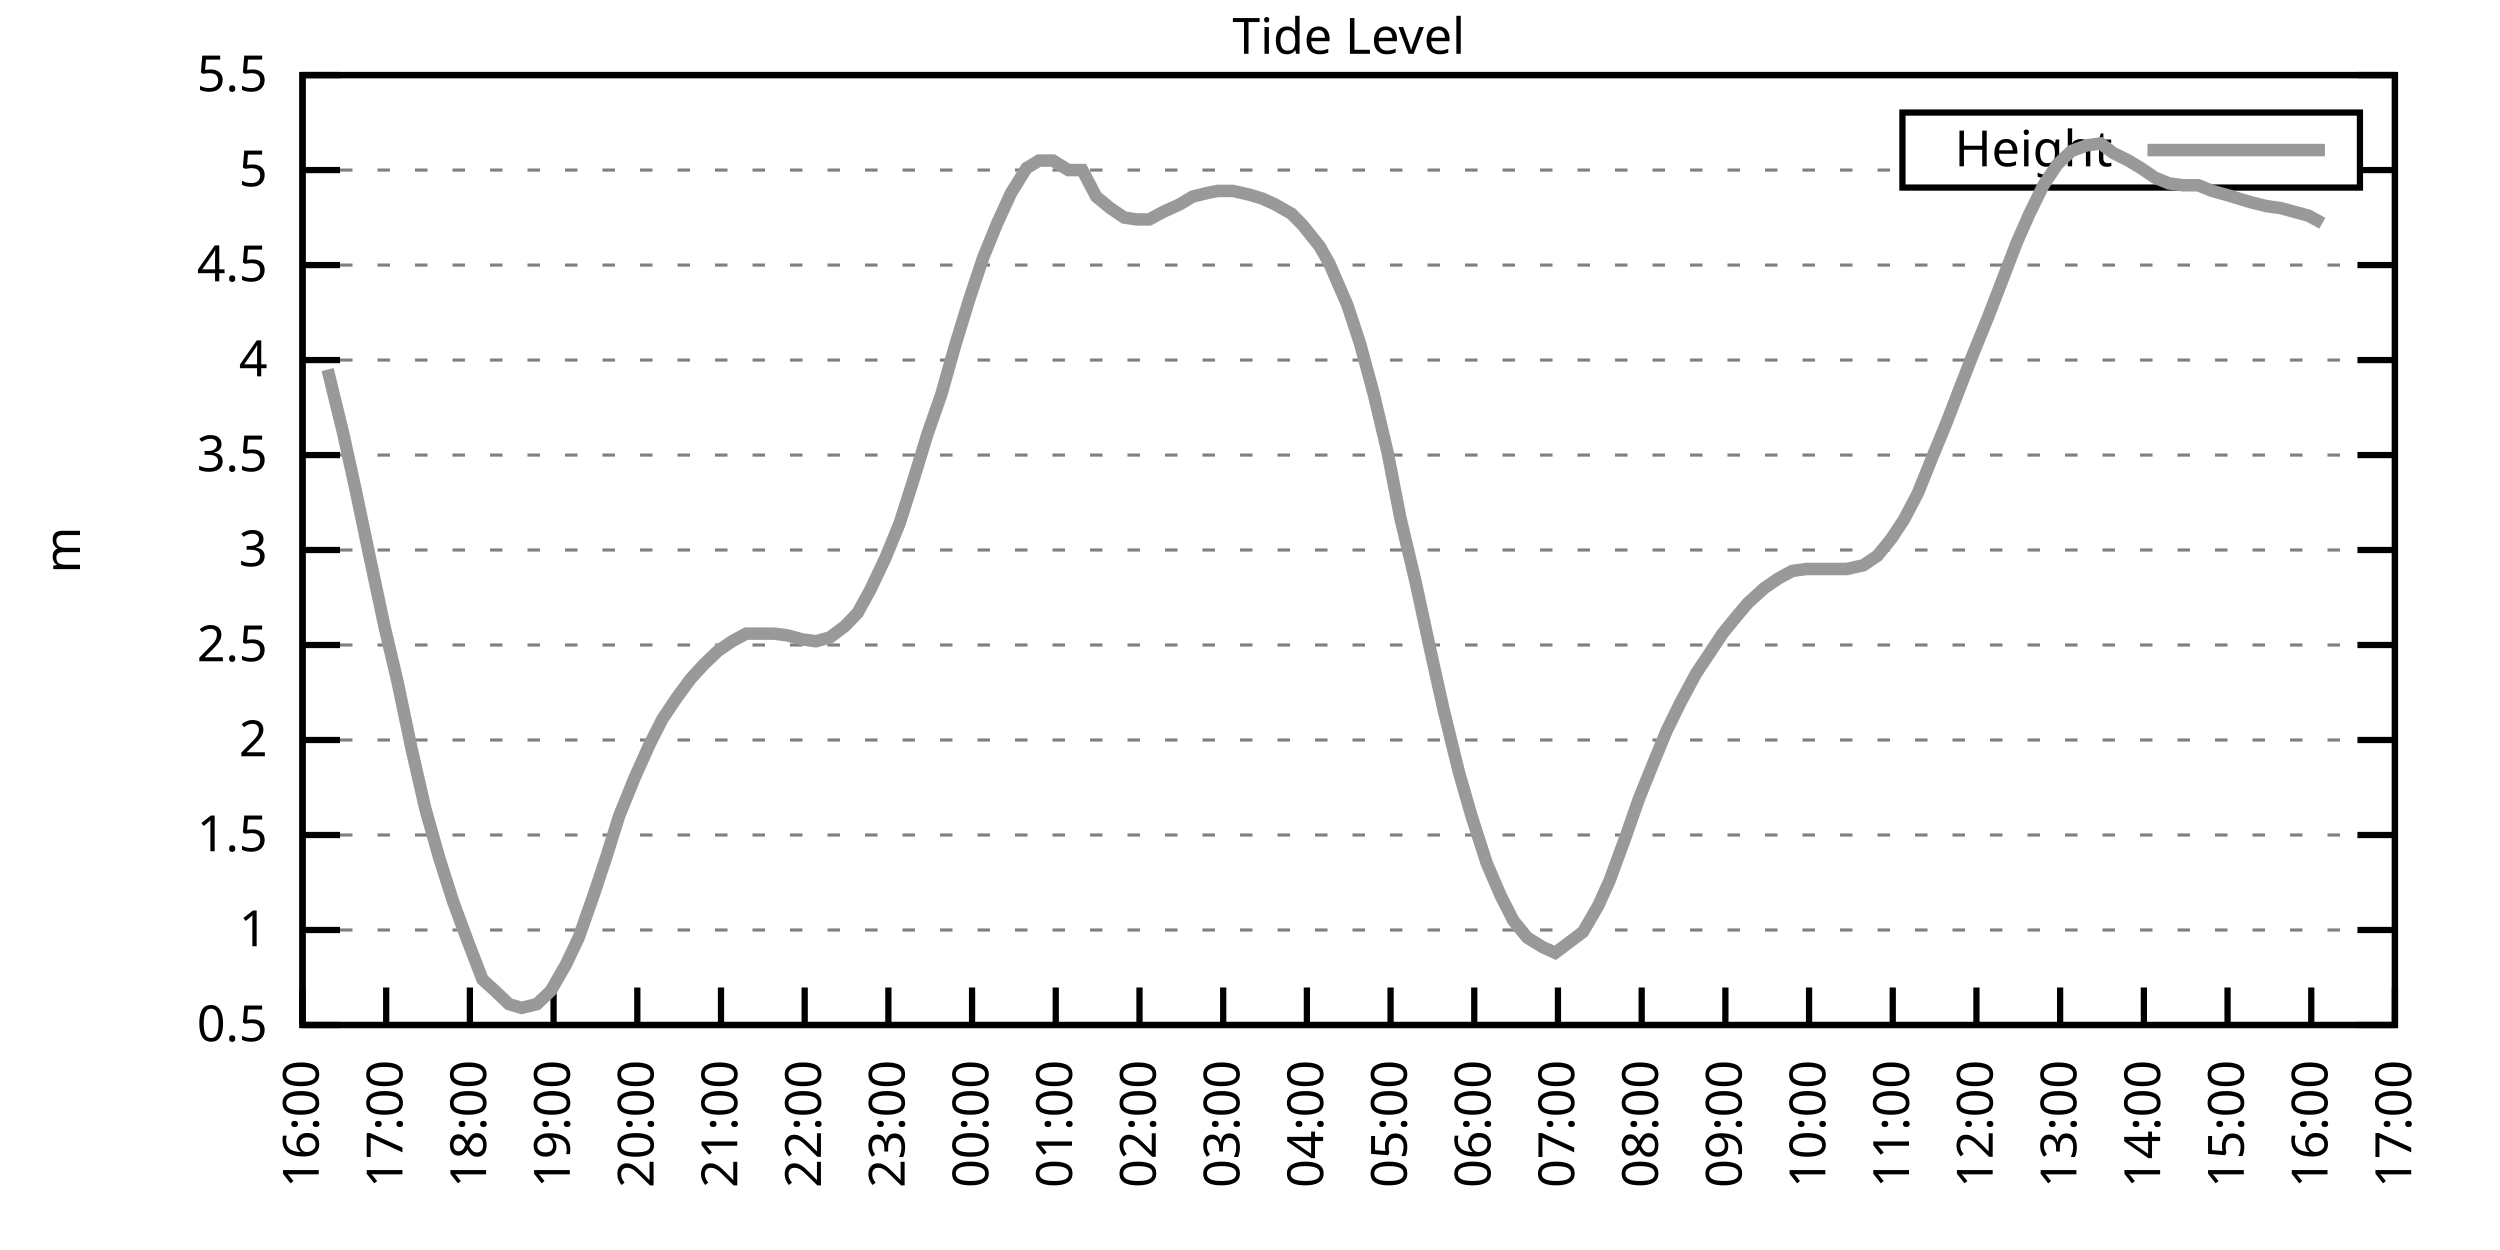
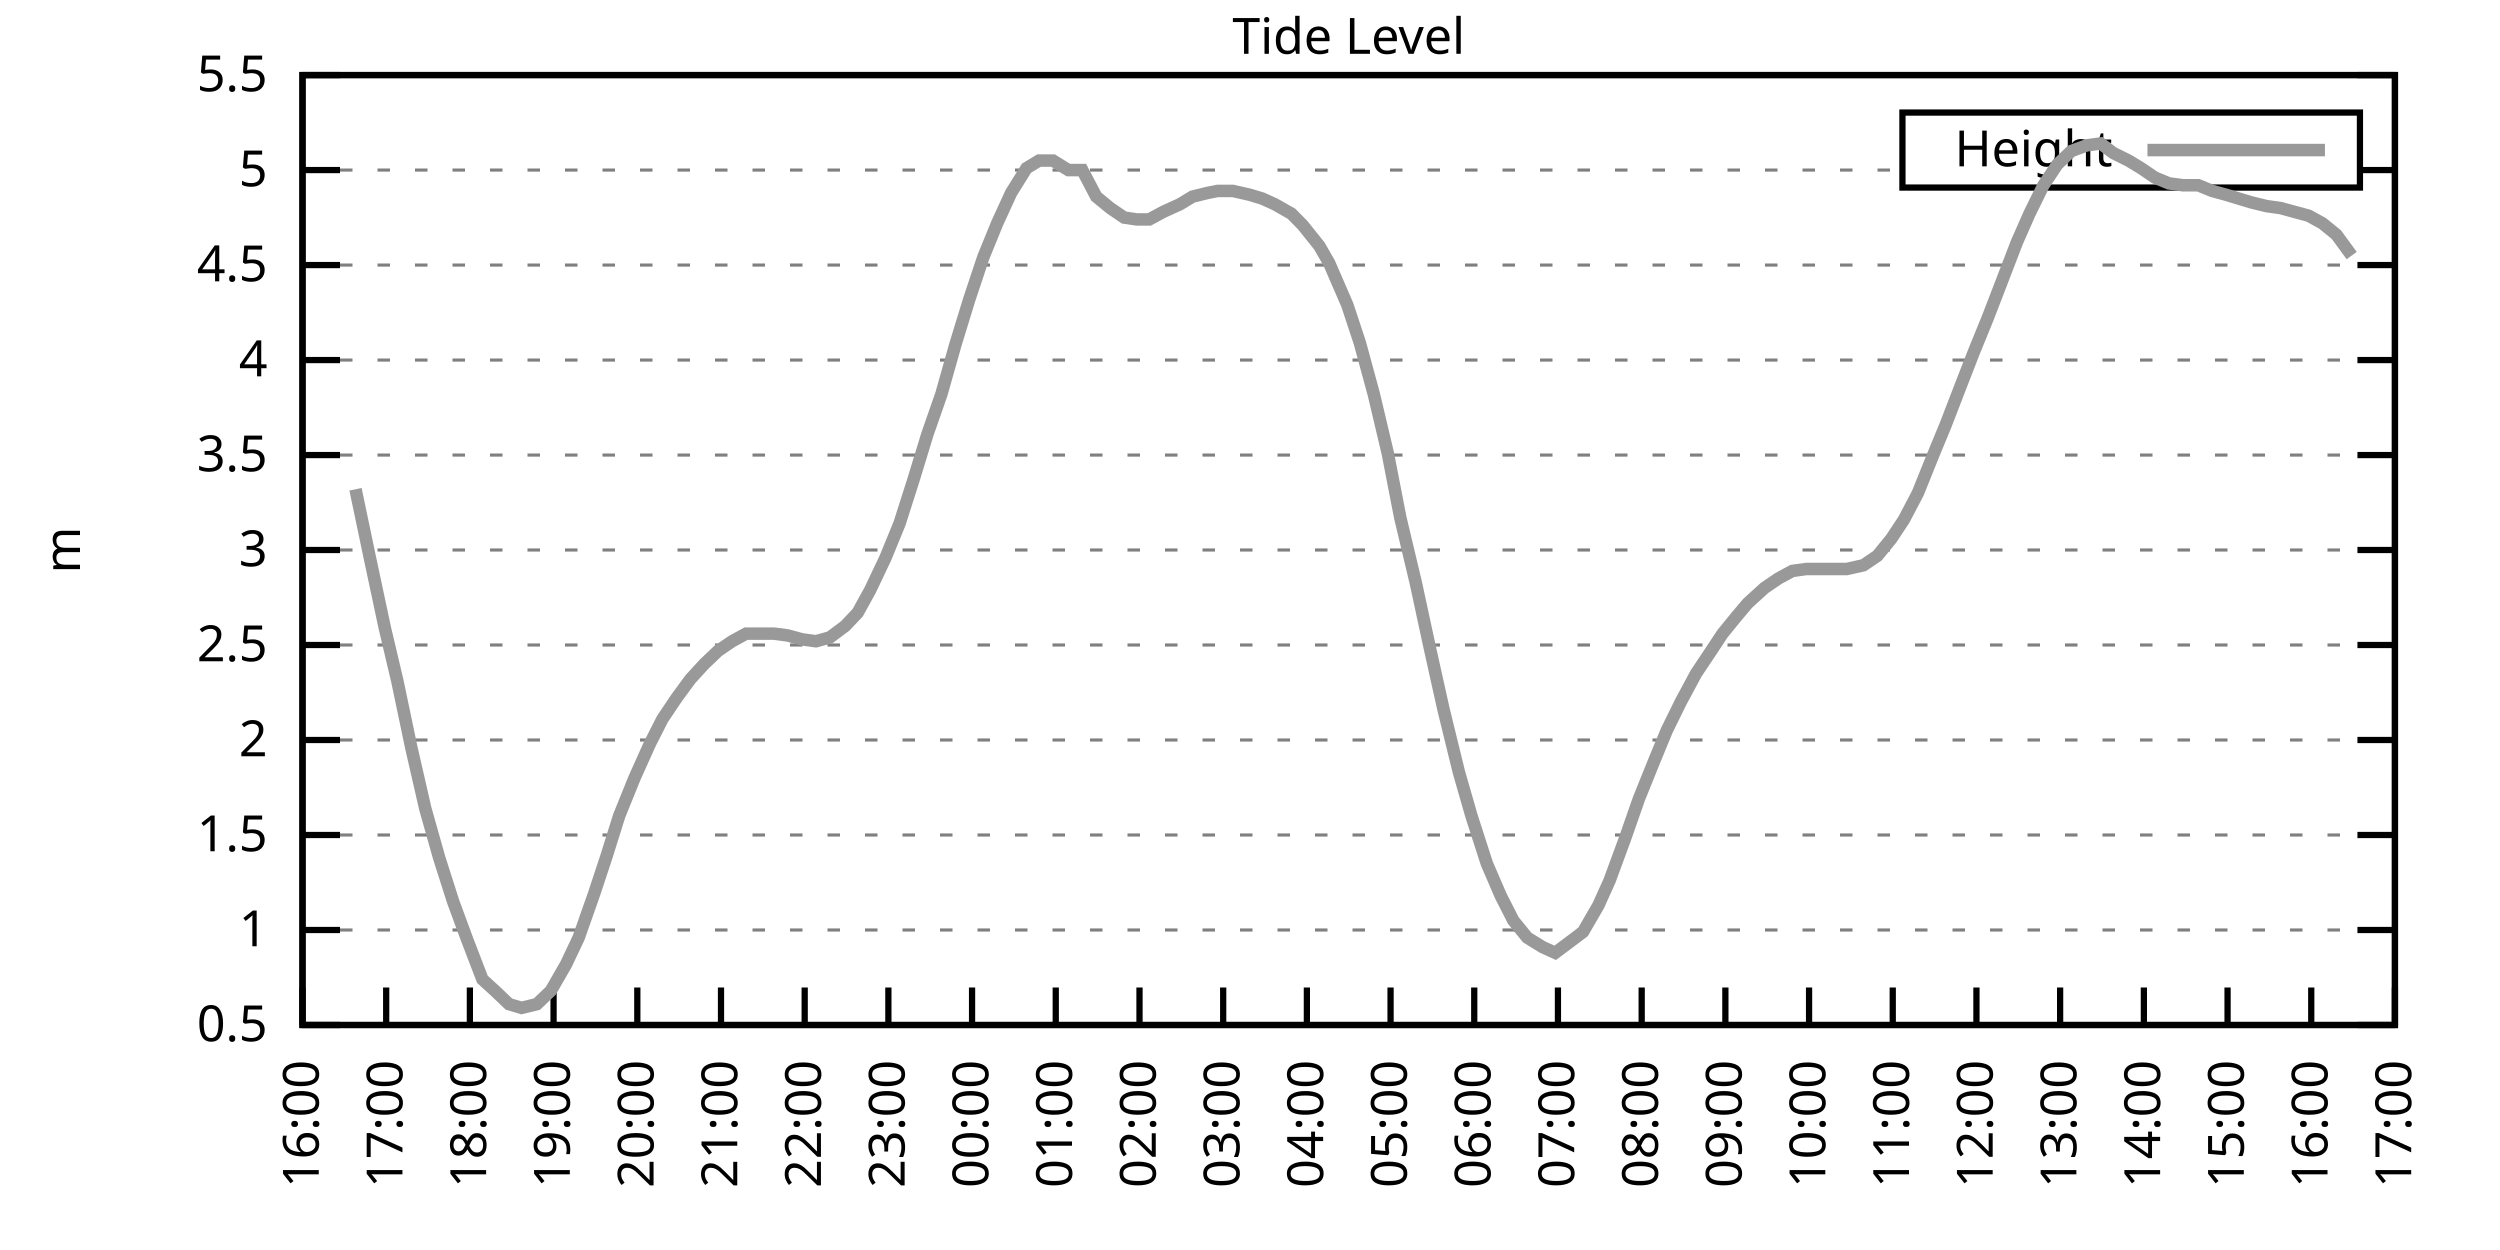
<svg xmlns="http://www.w3.org/2000/svg" xmlns:xlink="http://www.w3.org/1999/xlink" width="400" height="200" viewBox="0 0 400 200">
  <g id="gnuplot_canvas">
    <rect x="0" y="0" width="400" height="200" fill="none" />
    <defs>
      <circle id="gpDot" r="0.5" stroke-width="0.5" stroke="currentColor" />
      <path id="gpPt0" stroke-width="0.333" stroke="currentColor" d="M-1,0 h2 M0,-1 v2" />
      <path id="gpPt1" stroke-width="0.333" stroke="currentColor" d="M-1,-1 L1,1 M1,-1 L-1,1" />
      <path id="gpPt2" stroke-width="0.333" stroke="currentColor" d="M-1,0 L1,0 M0,-1 L0,1 M-1,-1 L1,1 M-1,1 L1,-1" />
      <rect id="gpPt3" stroke-width="0.333" stroke="currentColor" x="-1" y="-1" width="2" height="2" />
      <rect id="gpPt4" stroke-width="0.333" stroke="currentColor" fill="currentColor" x="-1" y="-1" width="2" height="2" />
      <circle id="gpPt5" stroke-width="0.333" stroke="currentColor" cx="0" cy="0" r="1" />
      <use xlink:href="#gpPt5" id="gpPt6" fill="currentColor" stroke="none" />
      <path id="gpPt7" stroke-width="0.333" stroke="currentColor" d="M0,-1.33 L-1.33,0.67 L1.33,0.67 z" />
      <use xlink:href="#gpPt7" id="gpPt8" fill="currentColor" stroke="none" />
      <use xlink:href="#gpPt7" id="gpPt9" stroke="currentColor" transform="rotate(180)" />
      <use xlink:href="#gpPt9" id="gpPt10" fill="currentColor" stroke="none" />
      <use xlink:href="#gpPt3" id="gpPt11" stroke="currentColor" transform="rotate(45)" />
      <use xlink:href="#gpPt11" id="gpPt12" fill="currentColor" stroke="none" />
      <path id="gpPt13" stroke-width="0.333" stroke="currentColor" d="M0,1.330 L1.265,0.411 L0.782,-1.067 L-0.782,-1.076 L-1.265,0.411 z" />
      <use xlink:href="#gpPt13" id="gpPt14" fill="currentColor" stroke="none" />
      <filter id="textbox" filterUnits="objectBoundingBox" x="0" y="0" height="1" width="1">
        <feFlood flood-color="white" flood-opacity="1" result="bgnd" />
        <feComposite in="SourceGraphic" in2="bgnd" operator="atop" />
      </filter>
      <filter id="greybox" filterUnits="objectBoundingBox" x="0" y="0" height="1" width="1">
        <feFlood flood-color="lightgrey" flood-opacity="1" result="grey" />
        <feComposite in="SourceGraphic" in2="grey" operator="atop" />
      </filter>
    </defs>
    <g fill="none" color="white" stroke="currentColor" stroke-width="1.00" stroke-linecap="butt" stroke-linejoin="miter">
</g>
    <g fill="none" color="black" stroke="currentColor" stroke-width="1.00" stroke-linecap="butt" stroke-linejoin="miter">
      <g stroke="none" shape-rendering="crispEdges">
        <polygon fill="rgb(255, 255, 255)" points="48.40,164.00 383.18,164.00 383.18,12.02 48.40,12.02 " />
      </g>
    </g>
    <g fill="none" color="black" stroke="currentColor" stroke-width="1.00" stroke-linecap="butt" stroke-linejoin="miter">
</g>
    <g fill="none" color="black" stroke="black" stroke-width="0.50" stroke-linecap="butt" stroke-linejoin="miter">
</g>
    <g fill="none" color="gray" stroke="currentColor" stroke-width="0.50" stroke-linecap="butt" stroke-linejoin="miter">
      <path stroke="gray" stroke-dasharray="2,4" class="gridline" d="M48.40,164.00 L383.19,164.00  " />
    </g>
    <g fill="none" color="gray" stroke="gray" stroke-width="1.00" stroke-linecap="butt" stroke-linejoin="miter">
</g>
    <g fill="none" color="black" stroke="currentColor" stroke-width="1.00" stroke-linecap="butt" stroke-linejoin="miter">
      <path stroke="black" d="M48.40,164.00 L54.40,164.00 M383.19,164.00 L377.19,164.00  " />
      <g transform="translate(42.80,166.60)" stroke="none" fill="black" font-family="Sans" font-size="8.00" text-anchor="end">
        <text>
          <tspan font-family="Sans"> 0.5</tspan>
        </text>
      </g>
    </g>
    <g fill="none" color="black" stroke="currentColor" stroke-width="1.00" stroke-linecap="butt" stroke-linejoin="miter">
</g>
    <g fill="none" color="black" stroke="black" stroke-width="0.50" stroke-linecap="butt" stroke-linejoin="miter">
</g>
    <g fill="none" color="gray" stroke="currentColor" stroke-width="0.50" stroke-linecap="butt" stroke-linejoin="miter">
      <path stroke="gray" stroke-dasharray="2,4" class="gridline" d="M48.40,148.80 L383.19,148.80  " />
    </g>
    <g fill="none" color="gray" stroke="gray" stroke-width="1.00" stroke-linecap="butt" stroke-linejoin="miter">
</g>
    <g fill="none" color="black" stroke="currentColor" stroke-width="1.00" stroke-linecap="butt" stroke-linejoin="miter">
      <path stroke="black" d="M48.40,148.80 L54.40,148.80 M383.19,148.80 L377.19,148.80  " />
      <g transform="translate(42.80,151.40)" stroke="none" fill="black" font-family="Sans" font-size="8.00" text-anchor="end">
        <text>
          <tspan font-family="Sans"> 1</tspan>
        </text>
      </g>
    </g>
    <g fill="none" color="black" stroke="currentColor" stroke-width="1.00" stroke-linecap="butt" stroke-linejoin="miter">
</g>
    <g fill="none" color="black" stroke="black" stroke-width="0.50" stroke-linecap="butt" stroke-linejoin="miter">
</g>
    <g fill="none" color="gray" stroke="currentColor" stroke-width="0.50" stroke-linecap="butt" stroke-linejoin="miter">
      <path stroke="gray" stroke-dasharray="2,4" class="gridline" d="M48.40,133.60 L383.19,133.60  " />
    </g>
    <g fill="none" color="gray" stroke="gray" stroke-width="1.00" stroke-linecap="butt" stroke-linejoin="miter">
</g>
    <g fill="none" color="black" stroke="currentColor" stroke-width="1.00" stroke-linecap="butt" stroke-linejoin="miter">
      <path stroke="black" d="M48.40,133.60 L54.40,133.60 M383.19,133.60 L377.19,133.60  " />
      <g transform="translate(42.80,136.20)" stroke="none" fill="black" font-family="Sans" font-size="8.00" text-anchor="end">
        <text>
          <tspan font-family="Sans"> 1.5</tspan>
        </text>
      </g>
    </g>
    <g fill="none" color="black" stroke="currentColor" stroke-width="1.00" stroke-linecap="butt" stroke-linejoin="miter">
</g>
    <g fill="none" color="black" stroke="black" stroke-width="0.50" stroke-linecap="butt" stroke-linejoin="miter">
</g>
    <g fill="none" color="gray" stroke="currentColor" stroke-width="0.50" stroke-linecap="butt" stroke-linejoin="miter">
      <path stroke="gray" stroke-dasharray="2,4" class="gridline" d="M48.40,118.40 L383.19,118.40  " />
    </g>
    <g fill="none" color="gray" stroke="gray" stroke-width="1.00" stroke-linecap="butt" stroke-linejoin="miter">
</g>
    <g fill="none" color="black" stroke="currentColor" stroke-width="1.00" stroke-linecap="butt" stroke-linejoin="miter">
      <path stroke="black" d="M48.40,118.40 L54.40,118.40 M383.19,118.40 L377.19,118.40  " />
      <g transform="translate(42.80,121.00)" stroke="none" fill="black" font-family="Sans" font-size="8.00" text-anchor="end">
        <text>
          <tspan font-family="Sans"> 2</tspan>
        </text>
      </g>
    </g>
    <g fill="none" color="black" stroke="currentColor" stroke-width="1.00" stroke-linecap="butt" stroke-linejoin="miter">
</g>
    <g fill="none" color="black" stroke="black" stroke-width="0.50" stroke-linecap="butt" stroke-linejoin="miter">
</g>
    <g fill="none" color="gray" stroke="currentColor" stroke-width="0.50" stroke-linecap="butt" stroke-linejoin="miter">
      <path stroke="gray" stroke-dasharray="2,4" class="gridline" d="M48.40,103.20 L383.19,103.20  " />
    </g>
    <g fill="none" color="gray" stroke="gray" stroke-width="1.00" stroke-linecap="butt" stroke-linejoin="miter">
</g>
    <g fill="none" color="black" stroke="currentColor" stroke-width="1.00" stroke-linecap="butt" stroke-linejoin="miter">
      <path stroke="black" d="M48.40,103.20 L54.40,103.20 M383.19,103.20 L377.19,103.20  " />
      <g transform="translate(42.80,105.80)" stroke="none" fill="black" font-family="Sans" font-size="8.00" text-anchor="end">
        <text>
          <tspan font-family="Sans"> 2.5</tspan>
        </text>
      </g>
    </g>
    <g fill="none" color="black" stroke="currentColor" stroke-width="1.00" stroke-linecap="butt" stroke-linejoin="miter">
</g>
    <g fill="none" color="black" stroke="black" stroke-width="0.50" stroke-linecap="butt" stroke-linejoin="miter">
</g>
    <g fill="none" color="gray" stroke="currentColor" stroke-width="0.50" stroke-linecap="butt" stroke-linejoin="miter">
      <path stroke="gray" stroke-dasharray="2,4" class="gridline" d="M48.40,88.00 L383.19,88.00  " />
    </g>
    <g fill="none" color="gray" stroke="gray" stroke-width="1.00" stroke-linecap="butt" stroke-linejoin="miter">
</g>
    <g fill="none" color="black" stroke="currentColor" stroke-width="1.00" stroke-linecap="butt" stroke-linejoin="miter">
      <path stroke="black" d="M48.40,88.00 L54.40,88.00 M383.19,88.00 L377.19,88.00  " />
      <g transform="translate(42.80,90.60)" stroke="none" fill="black" font-family="Sans" font-size="8.00" text-anchor="end">
        <text>
          <tspan font-family="Sans"> 3</tspan>
        </text>
      </g>
    </g>
    <g fill="none" color="black" stroke="currentColor" stroke-width="1.00" stroke-linecap="butt" stroke-linejoin="miter">
</g>
    <g fill="none" color="black" stroke="black" stroke-width="0.50" stroke-linecap="butt" stroke-linejoin="miter">
</g>
    <g fill="none" color="gray" stroke="currentColor" stroke-width="0.50" stroke-linecap="butt" stroke-linejoin="miter">
      <path stroke="gray" stroke-dasharray="2,4" class="gridline" d="M48.40,72.81 L383.19,72.81  " />
    </g>
    <g fill="none" color="gray" stroke="gray" stroke-width="1.00" stroke-linecap="butt" stroke-linejoin="miter">
</g>
    <g fill="none" color="black" stroke="currentColor" stroke-width="1.00" stroke-linecap="butt" stroke-linejoin="miter">
      <path stroke="black" d="M48.40,72.81 L54.40,72.81 M383.19,72.81 L377.19,72.81  " />
      <g transform="translate(42.80,75.41)" stroke="none" fill="black" font-family="Sans" font-size="8.00" text-anchor="end">
        <text>
          <tspan font-family="Sans"> 3.5</tspan>
        </text>
      </g>
    </g>
    <g fill="none" color="black" stroke="currentColor" stroke-width="1.00" stroke-linecap="butt" stroke-linejoin="miter">
</g>
    <g fill="none" color="black" stroke="black" stroke-width="0.50" stroke-linecap="butt" stroke-linejoin="miter">
</g>
    <g fill="none" color="gray" stroke="currentColor" stroke-width="0.50" stroke-linecap="butt" stroke-linejoin="miter">
      <path stroke="gray" stroke-dasharray="2,4" class="gridline" d="M48.40,57.61 L383.19,57.61  " />
    </g>
    <g fill="none" color="gray" stroke="gray" stroke-width="1.00" stroke-linecap="butt" stroke-linejoin="miter">
</g>
    <g fill="none" color="black" stroke="currentColor" stroke-width="1.00" stroke-linecap="butt" stroke-linejoin="miter">
      <path stroke="black" d="M48.40,57.61 L54.40,57.61 M383.19,57.61 L377.19,57.61  " />
      <g transform="translate(42.80,60.21)" stroke="none" fill="black" font-family="Sans" font-size="8.00" text-anchor="end">
        <text>
          <tspan font-family="Sans"> 4</tspan>
        </text>
      </g>
    </g>
    <g fill="none" color="black" stroke="currentColor" stroke-width="1.00" stroke-linecap="butt" stroke-linejoin="miter">
</g>
    <g fill="none" color="black" stroke="black" stroke-width="0.50" stroke-linecap="butt" stroke-linejoin="miter">
</g>
    <g fill="none" color="gray" stroke="currentColor" stroke-width="0.50" stroke-linecap="butt" stroke-linejoin="miter">
      <path stroke="gray" stroke-dasharray="2,4" class="gridline" d="M48.40,42.41 L383.19,42.41  " />
    </g>
    <g fill="none" color="gray" stroke="gray" stroke-width="1.00" stroke-linecap="butt" stroke-linejoin="miter">
</g>
    <g fill="none" color="black" stroke="currentColor" stroke-width="1.00" stroke-linecap="butt" stroke-linejoin="miter">
      <path stroke="black" d="M48.40,42.41 L54.40,42.41 M383.19,42.41 L377.19,42.41  " />
      <g transform="translate(42.80,45.01)" stroke="none" fill="black" font-family="Sans" font-size="8.00" text-anchor="end">
        <text>
          <tspan font-family="Sans"> 4.5</tspan>
        </text>
      </g>
    </g>
    <g fill="none" color="black" stroke="currentColor" stroke-width="1.00" stroke-linecap="butt" stroke-linejoin="miter">
</g>
    <g fill="none" color="black" stroke="black" stroke-width="0.50" stroke-linecap="butt" stroke-linejoin="miter">
</g>
    <g fill="none" color="gray" stroke="currentColor" stroke-width="0.50" stroke-linecap="butt" stroke-linejoin="miter">
      <path stroke="gray" stroke-dasharray="2,4" class="gridline" d="M48.40,27.21 L304.39,27.21 M377.59,27.21 L383.19,27.21  " />
    </g>
    <g fill="none" color="gray" stroke="gray" stroke-width="1.00" stroke-linecap="butt" stroke-linejoin="miter">
</g>
    <g fill="none" color="black" stroke="currentColor" stroke-width="1.00" stroke-linecap="butt" stroke-linejoin="miter">
      <path stroke="black" d="M48.40,27.21 L54.40,27.21 M383.19,27.21 L377.19,27.21  " />
      <g transform="translate(42.80,29.81)" stroke="none" fill="black" font-family="Sans" font-size="8.00" text-anchor="end">
        <text>
          <tspan font-family="Sans"> 5</tspan>
        </text>
      </g>
    </g>
    <g fill="none" color="black" stroke="currentColor" stroke-width="1.00" stroke-linecap="butt" stroke-linejoin="miter">
</g>
    <g fill="none" color="black" stroke="black" stroke-width="0.50" stroke-linecap="butt" stroke-linejoin="miter">
</g>
    <g fill="none" color="gray" stroke="currentColor" stroke-width="0.50" stroke-linecap="butt" stroke-linejoin="miter">
      <path stroke="gray" stroke-dasharray="2,4" class="gridline" d="M48.40,12.01 L383.19,12.01  " />
    </g>
    <g fill="none" color="gray" stroke="gray" stroke-width="1.00" stroke-linecap="butt" stroke-linejoin="miter">
</g>
    <g fill="none" color="black" stroke="currentColor" stroke-width="1.00" stroke-linecap="butt" stroke-linejoin="miter">
      <path stroke="black" d="M48.40,12.01 L54.40,12.01 M383.19,12.01 L377.19,12.01  " />
      <g transform="translate(42.80,14.61)" stroke="none" fill="black" font-family="Sans" font-size="8.00" text-anchor="end">
        <text>
          <tspan font-family="Sans"> 5.5</tspan>
        </text>
      </g>
    </g>
    <g fill="none" color="black" stroke="currentColor" stroke-width="1.00" stroke-linecap="butt" stroke-linejoin="miter">
      <path stroke="black" d="M48.40,164.00 L48.40,158.00  " />
      <g transform="translate(51.00,169.60) rotate(270.00)" stroke="none" fill="black" font-family="Sans" font-size="8.00" text-anchor="end">
        <text>
          <tspan font-family="Sans">16:00</tspan>
        </text>
      </g>
    </g>
    <g fill="none" color="black" stroke="currentColor" stroke-width="1.00" stroke-linecap="butt" stroke-linejoin="miter">
      <path stroke="black" d="M61.79,164.00 L61.79,158.00  " />
      <g transform="translate(64.39,169.60) rotate(270.00)" stroke="none" fill="black" font-family="Sans" font-size="8.00" text-anchor="end">
        <text>
          <tspan font-family="Sans">17:00</tspan>
        </text>
      </g>
    </g>
    <g fill="none" color="black" stroke="currentColor" stroke-width="1.00" stroke-linecap="butt" stroke-linejoin="miter">
      <path stroke="black" d="M75.18,164.00 L75.18,158.00  " />
      <g transform="translate(77.78,169.60) rotate(270.00)" stroke="none" fill="black" font-family="Sans" font-size="8.00" text-anchor="end">
        <text>
          <tspan font-family="Sans">18:00</tspan>
        </text>
      </g>
    </g>
    <g fill="none" color="black" stroke="currentColor" stroke-width="1.00" stroke-linecap="butt" stroke-linejoin="miter">
      <path stroke="black" d="M88.57,164.00 L88.57,158.00  " />
      <g transform="translate(91.17,169.60) rotate(270.00)" stroke="none" fill="black" font-family="Sans" font-size="8.00" text-anchor="end">
        <text>
          <tspan font-family="Sans">19:00</tspan>
        </text>
      </g>
    </g>
    <g fill="none" color="black" stroke="currentColor" stroke-width="1.00" stroke-linecap="butt" stroke-linejoin="miter">
      <path stroke="black" d="M101.97,164.00 L101.97,158.00  " />
      <g transform="translate(104.57,169.60) rotate(270.00)" stroke="none" fill="black" font-family="Sans" font-size="8.00" text-anchor="end">
        <text>
          <tspan font-family="Sans">20:00</tspan>
        </text>
      </g>
    </g>
    <g fill="none" color="black" stroke="currentColor" stroke-width="1.00" stroke-linecap="butt" stroke-linejoin="miter">
      <path stroke="black" d="M115.36,164.00 L115.36,158.00  " />
      <g transform="translate(117.96,169.60) rotate(270.00)" stroke="none" fill="black" font-family="Sans" font-size="8.00" text-anchor="end">
        <text>
          <tspan font-family="Sans">21:00</tspan>
        </text>
      </g>
    </g>
    <g fill="none" color="black" stroke="currentColor" stroke-width="1.00" stroke-linecap="butt" stroke-linejoin="miter">
      <path stroke="black" d="M128.75,164.00 L128.75,158.00  " />
      <g transform="translate(131.35,169.60) rotate(270.00)" stroke="none" fill="black" font-family="Sans" font-size="8.00" text-anchor="end">
        <text>
          <tspan font-family="Sans">22:00</tspan>
        </text>
      </g>
    </g>
    <g fill="none" color="black" stroke="currentColor" stroke-width="1.00" stroke-linecap="butt" stroke-linejoin="miter">
      <path stroke="black" d="M142.14,164.00 L142.14,158.00  " />
      <g transform="translate(144.74,169.60) rotate(270.00)" stroke="none" fill="black" font-family="Sans" font-size="8.00" text-anchor="end">
        <text>
          <tspan font-family="Sans">23:00</tspan>
        </text>
      </g>
    </g>
    <g fill="none" color="black" stroke="currentColor" stroke-width="1.00" stroke-linecap="butt" stroke-linejoin="miter">
      <path stroke="black" d="M155.53,164.00 L155.53,158.00  " />
      <g transform="translate(158.13,169.60) rotate(270.00)" stroke="none" fill="black" font-family="Sans" font-size="8.00" text-anchor="end">
        <text>
          <tspan font-family="Sans">00:00</tspan>
        </text>
      </g>
    </g>
    <g fill="none" color="black" stroke="currentColor" stroke-width="1.00" stroke-linecap="butt" stroke-linejoin="miter">
      <path stroke="black" d="M168.92,164.00 L168.92,158.00  " />
      <g transform="translate(171.52,169.60) rotate(270.00)" stroke="none" fill="black" font-family="Sans" font-size="8.00" text-anchor="end">
        <text>
          <tspan font-family="Sans">01:00</tspan>
        </text>
      </g>
    </g>
    <g fill="none" color="black" stroke="currentColor" stroke-width="1.00" stroke-linecap="butt" stroke-linejoin="miter">
      <path stroke="black" d="M182.32,164.00 L182.32,158.00  " />
      <g transform="translate(184.92,169.60) rotate(270.00)" stroke="none" fill="black" font-family="Sans" font-size="8.00" text-anchor="end">
        <text>
          <tspan font-family="Sans">02:00</tspan>
        </text>
      </g>
    </g>
    <g fill="none" color="black" stroke="currentColor" stroke-width="1.00" stroke-linecap="butt" stroke-linejoin="miter">
      <path stroke="black" d="M195.71,164.00 L195.71,158.00  " />
      <g transform="translate(198.31,169.60) rotate(270.00)" stroke="none" fill="black" font-family="Sans" font-size="8.00" text-anchor="end">
        <text>
          <tspan font-family="Sans">03:00</tspan>
        </text>
      </g>
    </g>
    <g fill="none" color="black" stroke="currentColor" stroke-width="1.00" stroke-linecap="butt" stroke-linejoin="miter">
      <path stroke="black" d="M209.10,164.00 L209.10,158.00  " />
      <g transform="translate(211.70,169.60) rotate(270.00)" stroke="none" fill="black" font-family="Sans" font-size="8.00" text-anchor="end">
        <text>
          <tspan font-family="Sans">04:00</tspan>
        </text>
      </g>
    </g>
    <g fill="none" color="black" stroke="currentColor" stroke-width="1.00" stroke-linecap="butt" stroke-linejoin="miter">
      <path stroke="black" d="M222.49,164.00 L222.49,158.00  " />
      <g transform="translate(225.09,169.60) rotate(270.00)" stroke="none" fill="black" font-family="Sans" font-size="8.00" text-anchor="end">
        <text>
          <tspan font-family="Sans">05:00</tspan>
        </text>
      </g>
    </g>
    <g fill="none" color="black" stroke="currentColor" stroke-width="1.00" stroke-linecap="butt" stroke-linejoin="miter">
      <path stroke="black" d="M235.88,164.00 L235.88,158.00  " />
      <g transform="translate(238.48,169.60) rotate(270.00)" stroke="none" fill="black" font-family="Sans" font-size="8.00" text-anchor="end">
        <text>
          <tspan font-family="Sans">06:00</tspan>
        </text>
      </g>
    </g>
    <g fill="none" color="black" stroke="currentColor" stroke-width="1.00" stroke-linecap="butt" stroke-linejoin="miter">
      <path stroke="black" d="M249.27,164.00 L249.27,158.00  " />
      <g transform="translate(251.87,169.60) rotate(270.00)" stroke="none" fill="black" font-family="Sans" font-size="8.00" text-anchor="end">
        <text>
          <tspan font-family="Sans">07:00</tspan>
        </text>
      </g>
    </g>
    <g fill="none" color="black" stroke="currentColor" stroke-width="1.00" stroke-linecap="butt" stroke-linejoin="miter">
      <path stroke="black" d="M262.67,164.00 L262.67,158.00  " />
      <g transform="translate(265.27,169.60) rotate(270.00)" stroke="none" fill="black" font-family="Sans" font-size="8.00" text-anchor="end">
        <text>
          <tspan font-family="Sans">08:00</tspan>
        </text>
      </g>
    </g>
    <g fill="none" color="black" stroke="currentColor" stroke-width="1.00" stroke-linecap="butt" stroke-linejoin="miter">
      <path stroke="black" d="M276.06,164.00 L276.06,158.00  " />
      <g transform="translate(278.66,169.60) rotate(270.00)" stroke="none" fill="black" font-family="Sans" font-size="8.00" text-anchor="end">
        <text>
          <tspan font-family="Sans">09:00</tspan>
        </text>
      </g>
    </g>
    <g fill="none" color="black" stroke="currentColor" stroke-width="1.00" stroke-linecap="butt" stroke-linejoin="miter">
      <path stroke="black" d="M289.45,164.00 L289.45,158.00  " />
      <g transform="translate(292.05,169.60) rotate(270.00)" stroke="none" fill="black" font-family="Sans" font-size="8.00" text-anchor="end">
        <text>
          <tspan font-family="Sans">10:00</tspan>
        </text>
      </g>
    </g>
    <g fill="none" color="black" stroke="currentColor" stroke-width="1.00" stroke-linecap="butt" stroke-linejoin="miter">
      <path stroke="black" d="M302.84,164.00 L302.84,158.00  " />
      <g transform="translate(305.44,169.60) rotate(270.00)" stroke="none" fill="black" font-family="Sans" font-size="8.00" text-anchor="end">
        <text>
          <tspan font-family="Sans">11:00</tspan>
        </text>
      </g>
    </g>
    <g fill="none" color="black" stroke="currentColor" stroke-width="1.00" stroke-linecap="butt" stroke-linejoin="miter">
      <path stroke="black" d="M316.23,164.00 L316.23,158.00  " />
      <g transform="translate(318.83,169.60) rotate(270.00)" stroke="none" fill="black" font-family="Sans" font-size="8.00" text-anchor="end">
        <text>
          <tspan font-family="Sans">12:00</tspan>
        </text>
      </g>
    </g>
    <g fill="none" color="black" stroke="currentColor" stroke-width="1.00" stroke-linecap="butt" stroke-linejoin="miter">
      <path stroke="black" d="M329.62,164.00 L329.62,158.00  " />
      <g transform="translate(332.22,169.60) rotate(270.00)" stroke="none" fill="black" font-family="Sans" font-size="8.00" text-anchor="end">
        <text>
          <tspan font-family="Sans">13:00</tspan>
        </text>
      </g>
    </g>
    <g fill="none" color="black" stroke="currentColor" stroke-width="1.00" stroke-linecap="butt" stroke-linejoin="miter">
      <path stroke="black" d="M343.02,164.00 L343.02,158.00  " />
      <g transform="translate(345.62,169.60) rotate(270.00)" stroke="none" fill="black" font-family="Sans" font-size="8.00" text-anchor="end">
        <text>
          <tspan font-family="Sans">14:00</tspan>
        </text>
      </g>
    </g>
    <g fill="none" color="black" stroke="currentColor" stroke-width="1.00" stroke-linecap="butt" stroke-linejoin="miter">
      <path stroke="black" d="M356.41,164.00 L356.41,158.00  " />
      <g transform="translate(359.01,169.60) rotate(270.00)" stroke="none" fill="black" font-family="Sans" font-size="8.00" text-anchor="end">
        <text>
          <tspan font-family="Sans">15:00</tspan>
        </text>
      </g>
    </g>
    <g fill="none" color="black" stroke="currentColor" stroke-width="1.00" stroke-linecap="butt" stroke-linejoin="miter">
      <path stroke="black" d="M369.80,164.00 L369.80,158.00  " />
      <g transform="translate(372.40,169.60) rotate(270.00)" stroke="none" fill="black" font-family="Sans" font-size="8.00" text-anchor="end">
        <text>
          <tspan font-family="Sans">16:00</tspan>
        </text>
      </g>
    </g>
    <g fill="none" color="black" stroke="currentColor" stroke-width="1.00" stroke-linecap="butt" stroke-linejoin="miter">
      <path stroke="black" d="M383.19,164.00 L383.19,158.00  " />
      <g transform="translate(385.79,169.60) rotate(270.00)" stroke="none" fill="black" font-family="Sans" font-size="8.00" text-anchor="end">
        <text>
          <tspan font-family="Sans">17:00</tspan>
        </text>
      </g>
    </g>
    <g fill="none" color="black" stroke="currentColor" stroke-width="1.00" stroke-linecap="butt" stroke-linejoin="miter">
</g>
    <g fill="none" color="black" stroke="currentColor" stroke-width="1.00" stroke-linecap="butt" stroke-linejoin="miter">
      <path stroke="black" d="M48.40,12.01 L48.40,164.00 L383.19,164.00 L383.19,12.01 L48.40,12.01 Z  " />
    </g>
    <g fill="none" color="black" stroke="currentColor" stroke-width="1.00" stroke-linecap="butt" stroke-linejoin="miter">
</g>
    <g fill="none" color="black" stroke="currentColor" stroke-width="1.00" stroke-linecap="butt" stroke-linejoin="miter">
      <path stroke="black" d="M304.39,30.01 L304.39,18.01 L377.59,18.01 L377.59,30.01 L304.39,30.01 Z  " />
    </g>
    <g id="Tide_level_plot_1">
      <g fill="none" color="white" stroke="black" stroke-width="2.00" stroke-linecap="butt" stroke-linejoin="miter">
</g>
      <g fill="none" color="black" stroke="currentColor" stroke-width="2.00" stroke-linecap="butt" stroke-linejoin="miter">
        <g transform="translate(337.99,26.61)" stroke="none" fill="black" font-family="Sans" font-size="8.00" text-anchor="end">
          <text>
            <tspan font-family="Sans">Height</tspan>
          </text>
        </g>
      </g>
      <g fill="none" color="black" stroke="currentColor" stroke-width="2.00" stroke-linecap="butt" stroke-linejoin="miter">
-         <path stroke="rgb(153, 153, 153)" d="M343.59,24.01 L371.99,24.01 M52.42,59.13 L54.87,69.16 L56.88,78.28 L59.11,88.92 L61.57,100.47 L63.58,108.98   L65.81,119.62 L68.04,129.35 L70.27,137.25 L72.50,144.24 L74.74,150.32 L77.19,156.70 L79.20,158.53 L81.43,160.66   L83.44,161.26 L85.90,160.66 L88.13,158.53 L90.58,154.27 L92.59,150.02 L95.05,143.03 L97.06,136.95 L99.06,130.56   L101.52,124.48 L103.98,119.01 L105.98,115.06 L108.22,111.72 L110.45,108.68 L112.68,106.24 L114.91,104.12 L117.14,102.60   L119.38,101.38 L121.61,101.38 L123.84,101.38 L126.07,101.68 L128.30,102.29 L130.54,102.60 L132.77,101.99 L135.22,100.16   L137.23,98.04 L139.24,94.39 L141.69,89.22 L143.93,83.75 L146.16,76.76 L148.39,69.46 L150.62,63.08 L152.85,55.18   L155.09,47.88 L157.32,41.19 L159.55,35.72 L161.78,30.86 L164.24,26.91 L166.25,25.69 L168.48,25.69 L170.93,27.21   L173.17,27.21 L175.40,31.46 L177.63,33.29 L179.86,34.81 L181.87,35.11 L183.88,35.11 L186.11,33.90 L188.79,32.68   L190.80,31.46 L193.25,30.86 L194.81,30.55 L197.27,30.55 L199.95,31.16 L201.96,31.77 L203.97,32.68 L206.64,34.20   L208.43,36.02 L211.11,39.37 L212.67,42.10 L215.57,48.79 L217.58,54.87 L219.81,63.08 L222.04,72.50 L224.05,82.84   L226.51,93.17 L228.74,103.51 L230.97,113.54 L233.43,123.57 L235.44,130.56 L237.89,138.16 L240.12,143.33 L242.13,147.28   L244.36,150.02 L246.82,151.54 L248.83,152.45 L251.28,150.62 L253.29,149.10 L255.75,144.85 L257.53,140.90 L259.99,134.21   L262.22,127.83 L264.67,121.75 L266.68,116.88 L268.92,112.32 L271.37,107.76 L273.60,104.42 L275.61,101.38 L277.84,98.64   L279.63,96.52 L282.31,94.08 L284.54,92.56 L286.77,91.35 L289.00,91.04 L291.23,91.04 L293.47,91.04 L295.48,91.04   L298.15,90.44 L300.39,88.92 L302.62,86.18 L304.63,83.14 L306.86,78.89 L309.31,72.81 L311.32,67.94 L313.78,61.56   L315.79,56.39 L318.02,50.92 L320.25,45.14 L322.70,38.76 L324.71,34.20 L326.95,29.64 L329.18,26.30 L331.41,24.17   L333.86,23.26 L336.10,22.95 L338.10,24.47 L340.56,25.69 L342.57,26.91 L344.80,28.42 L347.03,29.34 L349.26,29.64   L351.72,29.64 L353.95,30.55 L356.18,31.16 L358.19,31.77 L360.20,32.38 L362.66,32.98 L364.89,33.29 L367.12,33.90   L369.35,34.50 L371.58,35.72  " />
+         <path stroke="rgb(153, 153, 153)" d="M343.59,24.01 L371.99,24.01 M56.88,78.28 L59.11,88.92 L61.57,100.47 L63.58,108.98 L65.81,119.62 L68.04,129.35   L70.27,137.25 L72.50,144.24 L74.74,150.32 L77.19,156.70 L79.20,158.53 L81.43,160.66 L83.44,161.26 L85.90,160.66   L88.13,158.53 L90.58,154.27 L92.59,150.02 L95.05,143.03 L97.06,136.95 L99.06,130.56 L101.52,124.48 L103.98,119.01   L105.98,115.06 L108.22,111.72 L110.45,108.68 L112.68,106.24 L114.91,104.12 L117.14,102.60 L119.38,101.38 L121.61,101.38   L123.84,101.38 L126.07,101.68 L128.30,102.29 L130.54,102.60 L132.77,101.99 L135.22,100.16 L137.23,98.04 L139.24,94.39   L141.69,89.22 L143.93,83.75 L146.16,76.76 L148.39,69.46 L150.62,63.08 L152.85,55.18 L155.09,47.88 L157.32,41.19   L159.55,35.72 L161.78,30.86 L164.24,26.91 L166.25,25.69 L168.48,25.69 L170.93,27.21 L173.17,27.21 L175.40,31.46   L177.63,33.29 L179.86,34.81 L181.87,35.11 L183.88,35.11 L186.11,33.90 L188.79,32.68 L190.80,31.46 L193.25,30.86   L194.81,30.55 L197.27,30.55 L199.95,31.16 L201.96,31.77 L203.97,32.68 L206.64,34.20 L208.43,36.02 L211.11,39.37   L212.67,42.10 L215.57,48.79 L217.58,54.87 L219.81,63.08 L222.04,72.50 L224.05,82.84 L226.51,93.17 L228.74,103.51   L230.97,113.54 L233.43,123.57 L235.44,130.56 L237.89,138.16 L240.12,143.33 L242.13,147.28 L244.36,150.02 L246.82,151.54   L248.83,152.45 L251.28,150.62 L253.29,149.10 L255.75,144.85 L257.53,140.90 L259.99,134.21 L262.22,127.83 L264.67,121.75   L266.68,116.88 L268.92,112.32 L271.37,107.76 L273.60,104.42 L275.61,101.38 L277.84,98.64 L279.63,96.52 L282.31,94.08   L284.54,92.56 L286.77,91.35 L289.00,91.04 L291.23,91.04 L293.47,91.04 L295.48,91.04 L298.15,90.44 L300.39,88.92   L302.62,86.18 L304.63,83.14 L306.86,78.89 L309.31,72.81 L311.32,67.94 L313.78,61.56 L315.79,56.39 L318.02,50.92   L320.25,45.14 L322.70,38.76 L324.71,34.20 L326.95,29.64 L329.18,26.30 L331.41,24.17 L333.86,23.26 L336.10,22.95   L338.10,24.47 L340.56,25.69 L342.57,26.91 L344.80,28.42 L347.03,29.34 L349.26,29.64 L351.72,29.64 L353.95,30.55   L356.18,31.16 L358.19,31.77 L360.20,32.38 L362.66,32.98 L364.89,33.29 L367.12,33.90 L369.35,34.50 L371.58,35.72   L373.82,37.54 L376.27,40.89  " />
      </g>
    </g>
    <g fill="none" color="black" stroke="currentColor" stroke-width="2.00" stroke-linecap="butt" stroke-linejoin="miter">
</g>
    <g fill="none" color="black" stroke="black" stroke-width="1.00" stroke-linecap="butt" stroke-linejoin="miter">
</g>
    <g fill="none" color="black" stroke="currentColor" stroke-width="1.00" stroke-linecap="butt" stroke-linejoin="miter">
      <path stroke="black" d="M48.40,12.01 L48.40,164.00 L383.19,164.00 L383.19,12.01 L48.40,12.01 Z  " />
      <g transform="translate(12.80,88.01) rotate(270.00)" stroke="none" fill="black" font-family="Sans" font-size="8.00" text-anchor="middle">
        <text>
          <tspan font-family="Sans">m</tspan>
        </text>
      </g>
    </g>
    <g fill="none" color="black" stroke="currentColor" stroke-width="1.00" stroke-linecap="butt" stroke-linejoin="miter">
</g>
    <g fill="none" color="black" stroke="currentColor" stroke-width="1.00" stroke-linecap="butt" stroke-linejoin="miter">
      <g transform="translate(215.79,8.61)" stroke="none" fill="black" font-family="Sans" font-size="8.00" text-anchor="middle">
        <text>
          <tspan font-family="Sans">Tide Level</tspan>
        </text>
      </g>
    </g>
    <g fill="none" color="black" stroke="currentColor" stroke-width="1.00" stroke-linecap="butt" stroke-linejoin="miter">
</g>
  </g>
</svg>
